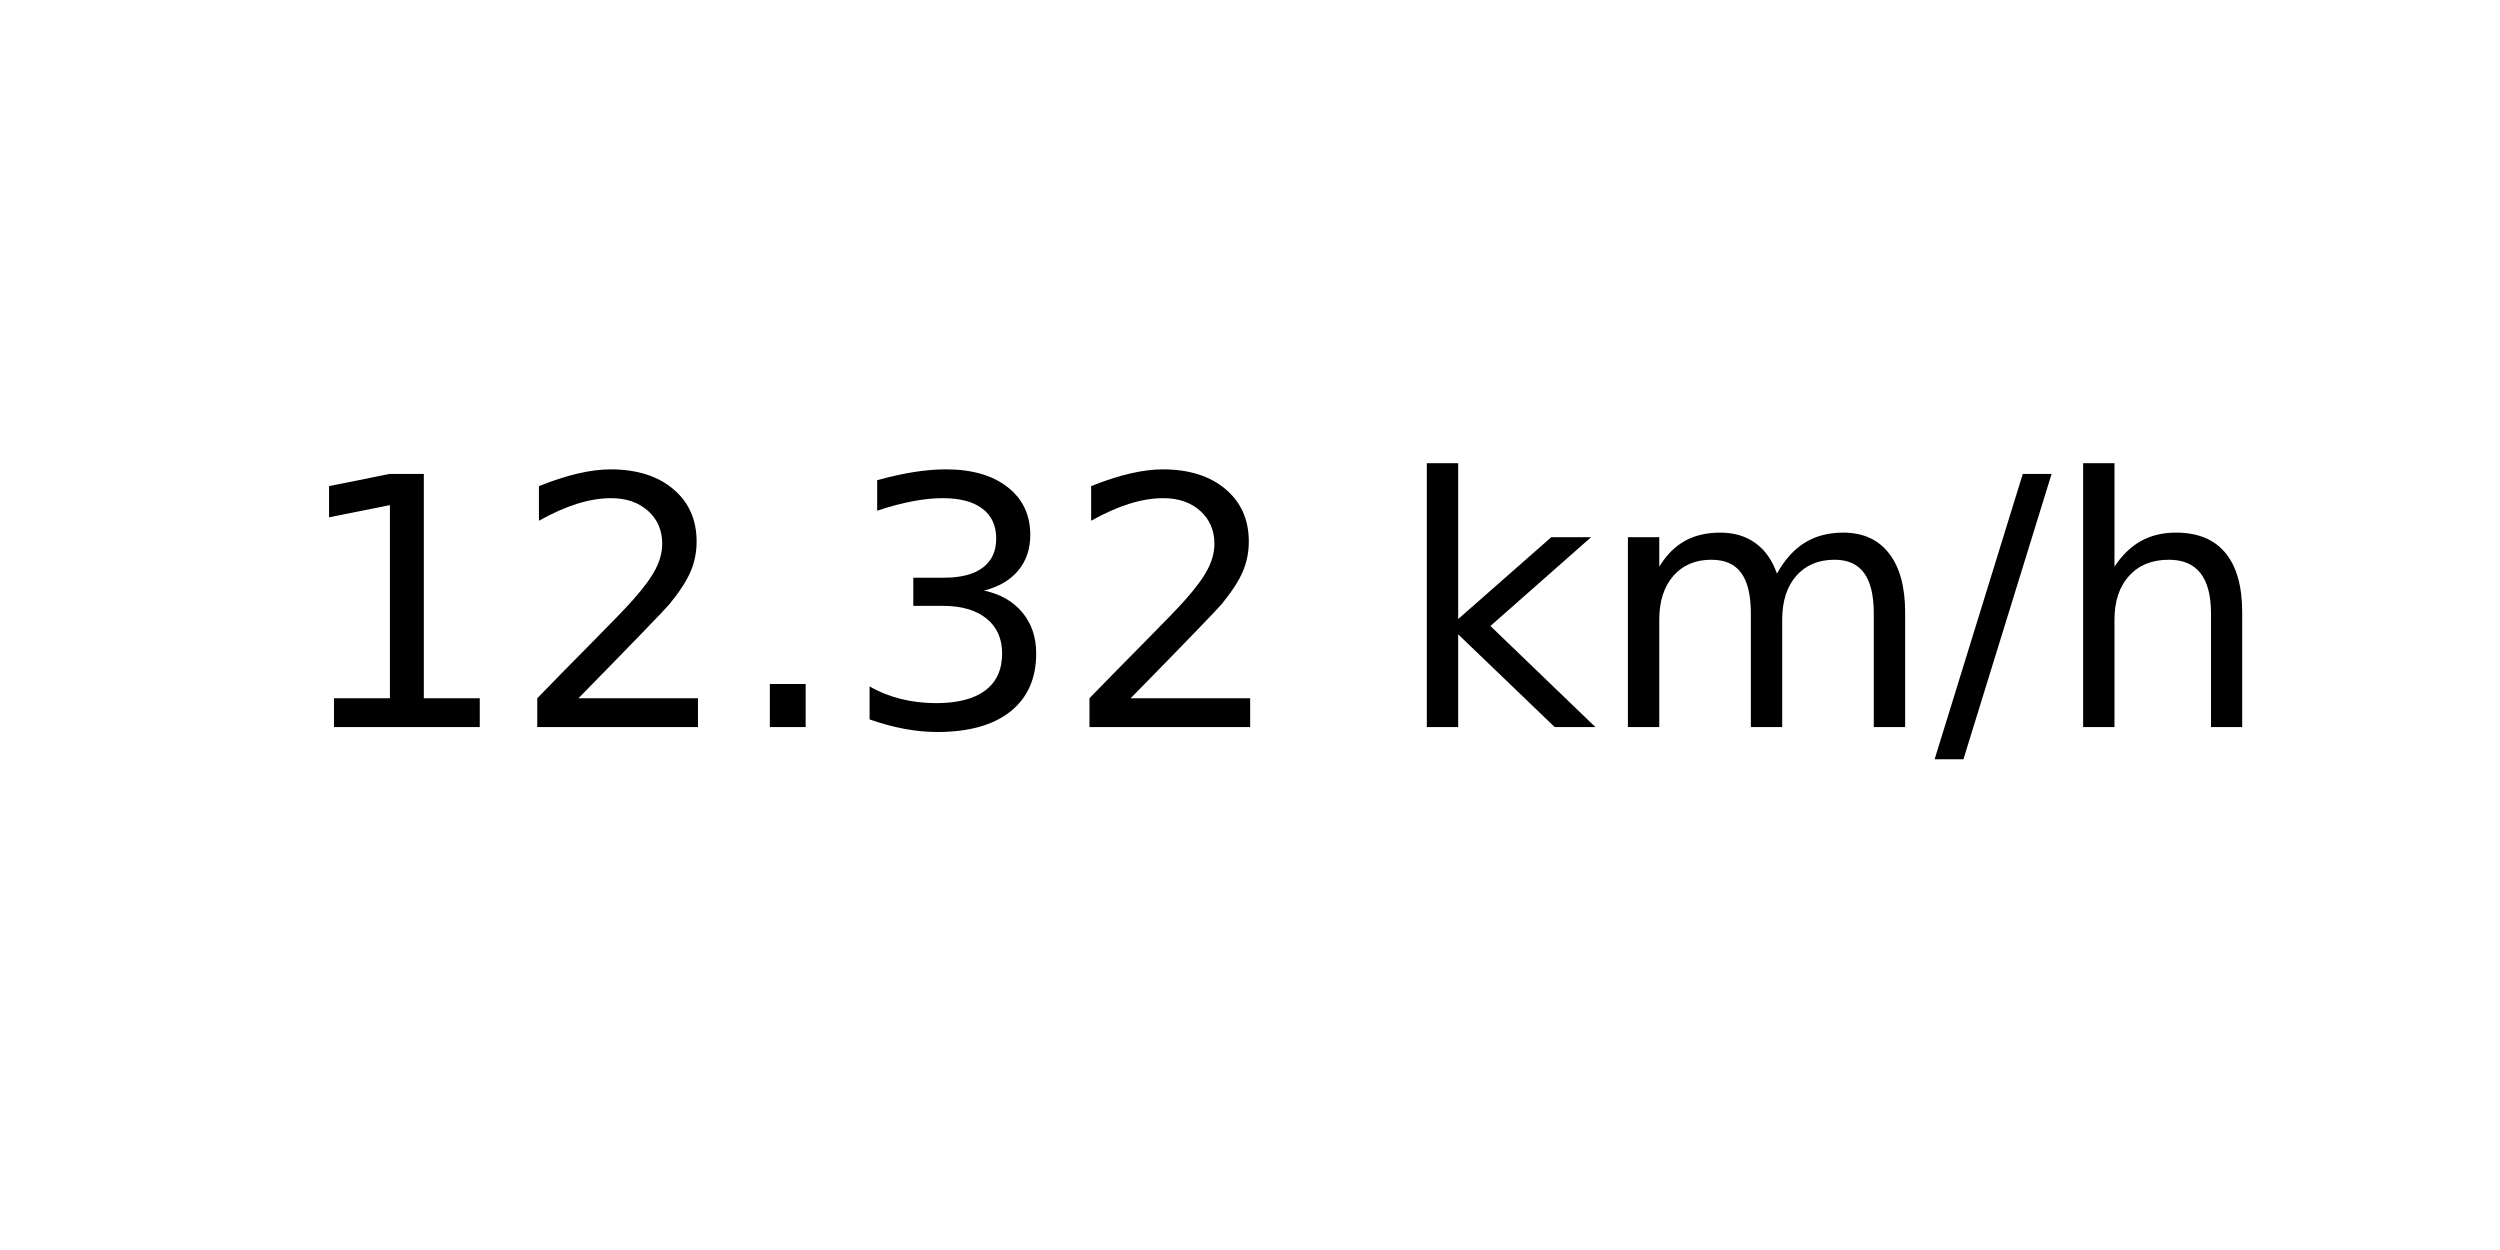
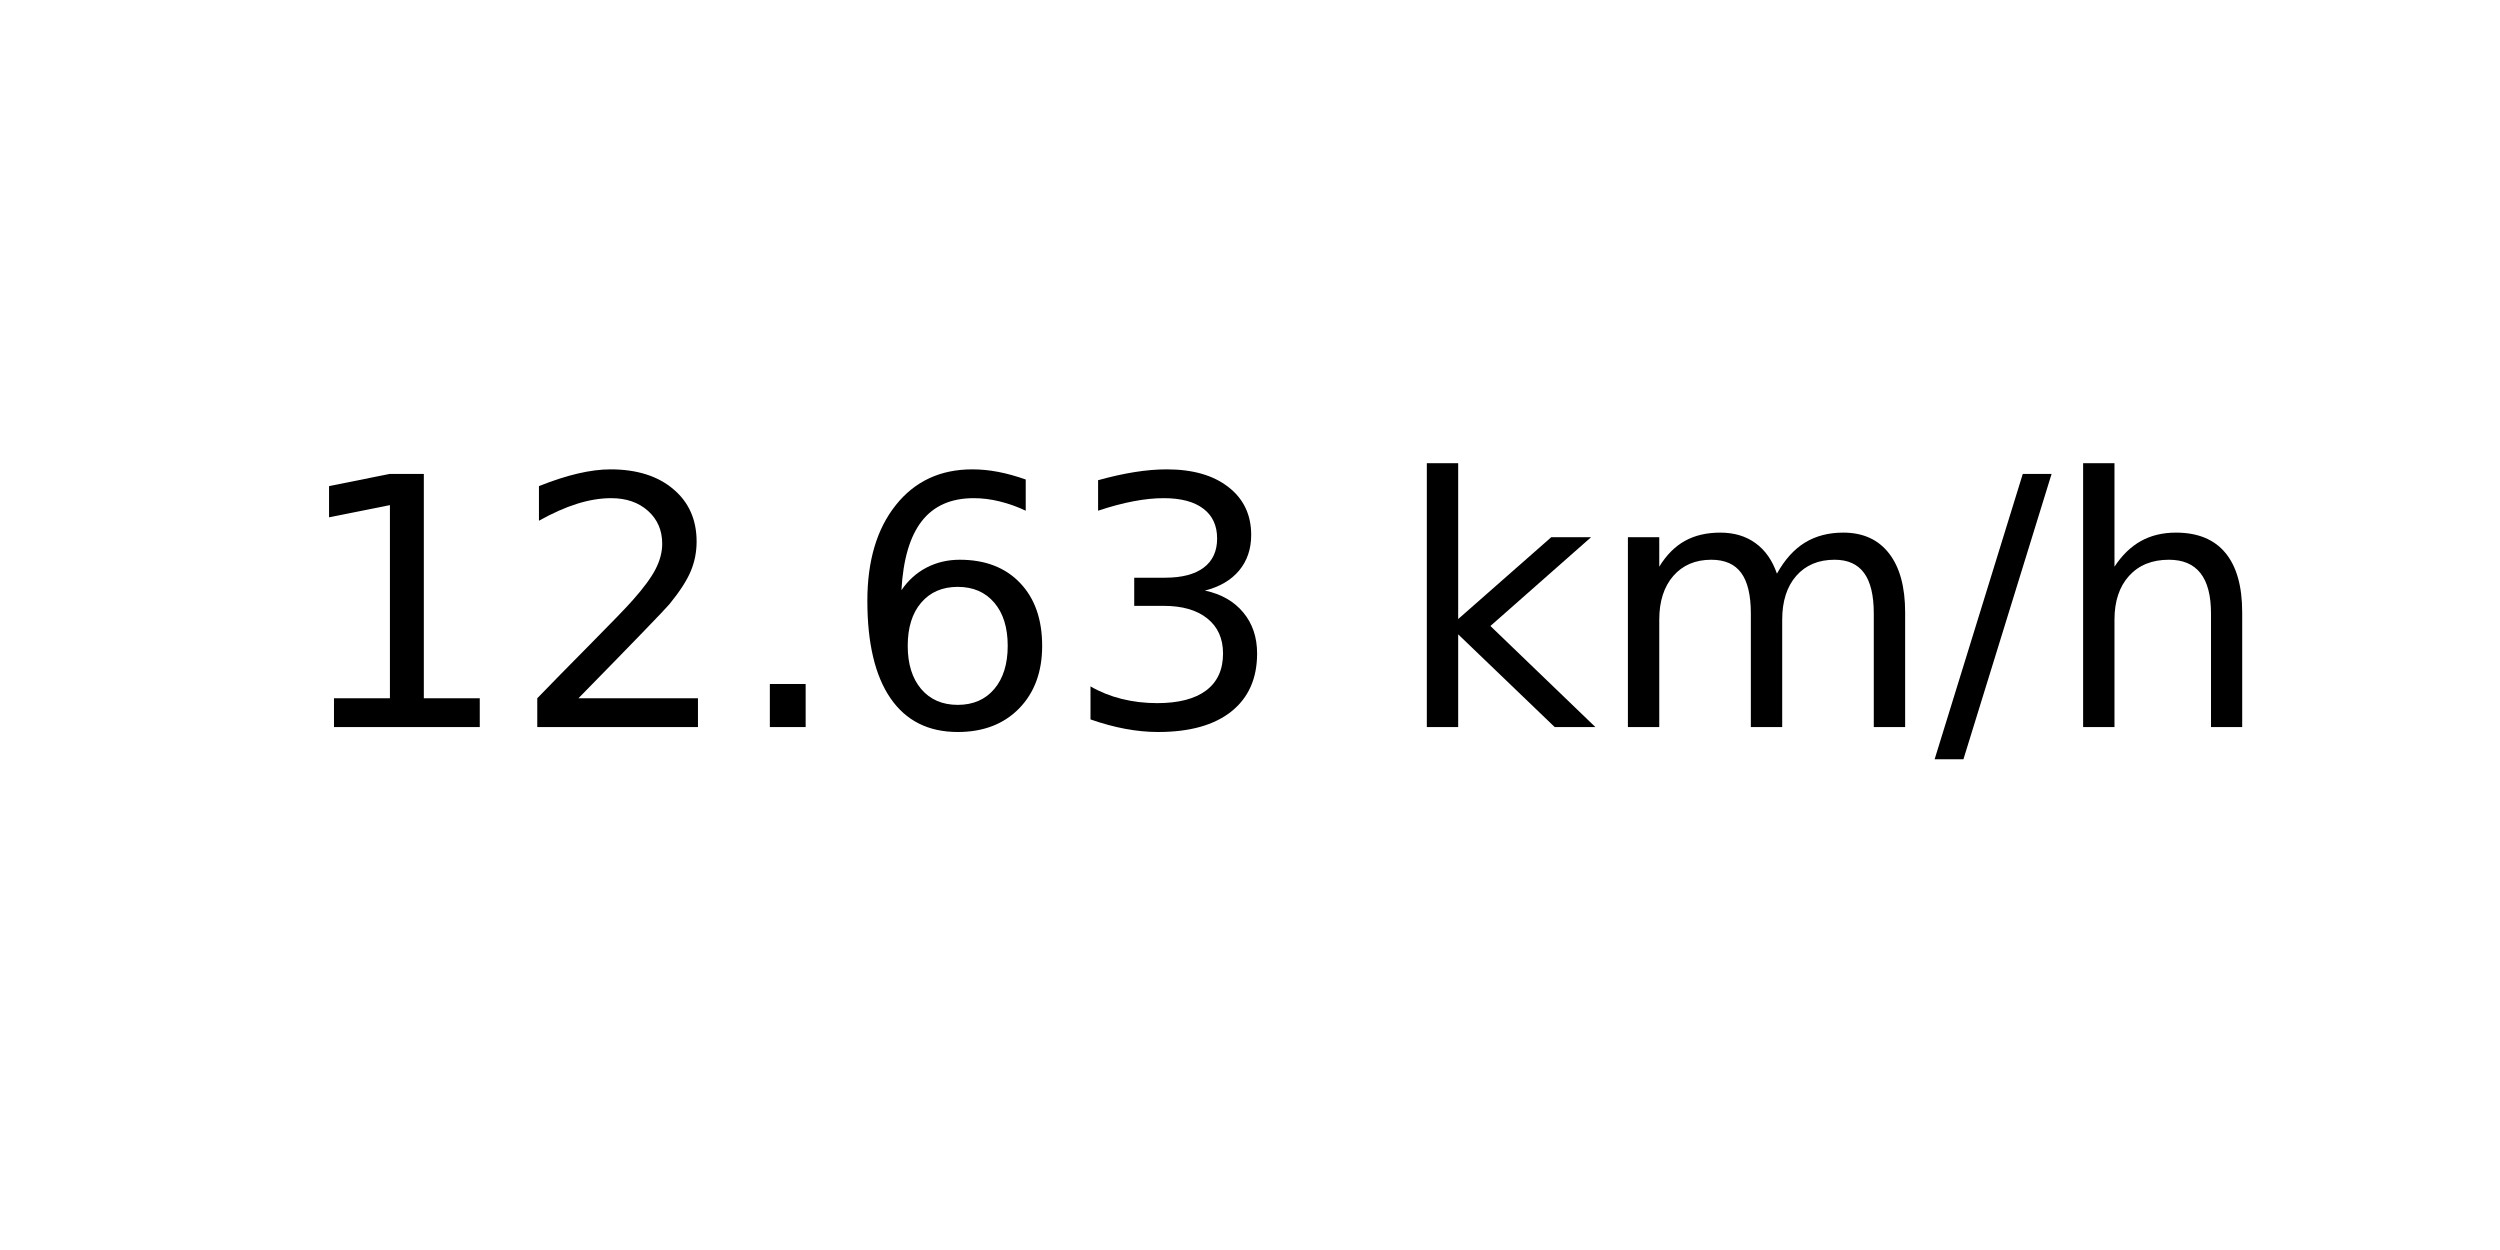
<svg xmlns="http://www.w3.org/2000/svg" xmlns:xlink="http://www.w3.org/1999/xlink" width="72pt" height="36pt" viewBox="0 0 72 36" version="1.1">
  <defs>
    <style type="text/css">*{stroke-linejoin: round; stroke-linecap: butt}</style>
  </defs>
  <g id="figure_1">
    <g id="axes_1">
      <g id="text_1">
        <g transform="translate(8.378125 20.93937) scale(0.1 -0.1)">
          <defs>
            <path id="DejaVuSans-31" d="M 794 531  L 1825 531  L 1825 4091  L 703 3866  L 703 4441  L 1819 4666  L 2450 4666  L 2450 531  L 3481 531  L 3481 0  L 794 0  L 794 531  z " transform="scale(0.015625)" />
            <path id="DejaVuSans-32" d="M 1228 531  L 3431 531  L 3431 0  L 469 0  L 469 531  Q 828 903 1448 1529  Q 2069 2156 2228 2338  Q 2531 2678 2651 2914  Q 2772 3150 2772 3378  Q 2772 3750 2511 3984  Q 2250 4219 1831 4219  Q 1534 4219 1204 4116  Q 875 4013 500 3803  L 500 4441  Q 881 4594 1212 4672  Q 1544 4750 1819 4750  Q 2544 4750 2975 4387  Q 3406 4025 3406 3419  Q 3406 3131 3298 2873  Q 3191 2616 2906 2266  Q 2828 2175 2409 1742  Q 1991 1309 1228 531  z " transform="scale(0.015625)" />
            <path id="DejaVuSans-2e" d="M 684 794  L 1344 794  L 1344 0  L 684 0  L 684 794  z " transform="scale(0.015625)" />
+             <path id="DejaVuSans-36" d="M 2113 2584  Q 1688 2584 1439 2293  Q 1191 2003 1191 1497  Q 1191 994 1439 701  Q 1688 409 2113 409  Q 2538 409 2786 701  Q 3034 994 3034 1497  Q 3034 2003 2786 2293  Q 2538 2584 2113 2584  z M 3366 4563  L 3366 3988  Q 3128 4100 2886 4159  Q 2644 4219 2406 4219  Q 1781 4219 1451 3797  Q 1122 3375 1075 2522  Q 1259 2794 1537 2939  Q 1816 3084 2150 3084  Q 2853 3084 3261 2657  Q 3669 2231 3669 1497  Q 3669 778 3244 343  Q 2819 -91 2113 -91  Q 1303 -91 875 529  Q 447 1150 447 2328  Q 447 3434 972 4092  Q 1497 4750 2381 4750  Q 2619 4750 2861 4703  Q 3103 4656 3366 4563  z " transform="scale(0.015625)" />
            <path id="DejaVuSans-33" d="M 2597 2516  Q 3050 2419 3304 2112  Q 3559 1806 3559 1356  Q 3559 666 3084 287  Q 2609 -91 1734 -91  Q 1441 -91 1130 -33  Q 819 25 488 141  L 488 750  Q 750 597 1062 519  Q 1375 441 1716 441  Q 2309 441 2620 675  Q 2931 909 2931 1356  Q 2931 1769 2642 2001  Q 2353 2234 1838 2234  L 1294 2234  L 1294 2753  L 1863 2753  Q 2328 2753 2575 2939  Q 2822 3125 2822 3475  Q 2822 3834 2567 4026  Q 2313 4219 1838 4219  Q 1578 4219 1281 4162  Q 984 4106 628 3988  L 628 4550  Q 988 4650 1302 4700  Q 1616 4750 1894 4750  Q 2613 4750 3031 4423  Q 3450 4097 3450 3541  Q 3450 3153 3228 2886  Q 3006 2619 2597 2516  z " transform="scale(0.015625)" />
            <path id="DejaVuSans-20" transform="scale(0.015625)" />
            <path id="DejaVuSans-6b" d="M 581 4863  L 1159 4863  L 1159 1991  L 2875 3500  L 3609 3500  L 1753 1863  L 3688 0  L 2938 0  L 1159 1709  L 1159 0  L 581 0  L 581 4863  z " transform="scale(0.015625)" />
            <path id="DejaVuSans-6d" d="M 3328 2828  Q 3544 3216 3844 3400  Q 4144 3584 4550 3584  Q 5097 3584 5394 3201  Q 5691 2819 5691 2113  L 5691 0  L 5113 0  L 5113 2094  Q 5113 2597 4934 2840  Q 4756 3084 4391 3084  Q 3944 3084 3684 2787  Q 3425 2491 3425 1978  L 3425 0  L 2847 0  L 2847 2094  Q 2847 2600 2669 2842  Q 2491 3084 2119 3084  Q 1678 3084 1418 2786  Q 1159 2488 1159 1978  L 1159 0  L 581 0  L 581 3500  L 1159 3500  L 1159 2956  Q 1356 3278 1631 3431  Q 1906 3584 2284 3584  Q 2666 3584 2933 3390  Q 3200 3197 3328 2828  z " transform="scale(0.015625)" />
            <path id="DejaVuSans-2f" d="M 1625 4666  L 2156 4666  L 531 -594  L 0 -594  L 1625 4666  z " transform="scale(0.015625)" />
            <path id="DejaVuSans-68" d="M 3513 2113  L 3513 0  L 2938 0  L 2938 2094  Q 2938 2591 2744 2837  Q 2550 3084 2163 3084  Q 1697 3084 1428 2787  Q 1159 2491 1159 1978  L 1159 0  L 581 0  L 581 4863  L 1159 4863  L 1159 2956  Q 1366 3272 1645 3428  Q 1925 3584 2291 3584  Q 2894 3584 3203 3211  Q 3513 2838 3513 2113  z " transform="scale(0.015625)" />
          </defs>
          <use xlink:href="#DejaVuSans-31" />
          <use xlink:href="#DejaVuSans-32" x="63.623" />
          <use xlink:href="#DejaVuSans-2e" x="127.246" />
-           <use xlink:href="#DejaVuSans-33" x="159.033" />
-           <use xlink:href="#DejaVuSans-32" x="222.656" />
+           <use xlink:href="#DejaVuSans-36" x="159.033" />
+           <use xlink:href="#DejaVuSans-33" x="222.656" />
          <use xlink:href="#DejaVuSans-20" x="286.279" />
          <use xlink:href="#DejaVuSans-6b" x="318.066" />
          <use xlink:href="#DejaVuSans-6d" x="375.977" />
          <use xlink:href="#DejaVuSans-2f" x="473.389" />
          <use xlink:href="#DejaVuSans-68" x="507.08" />
        </g>
      </g>
    </g>
  </g>
</svg>
